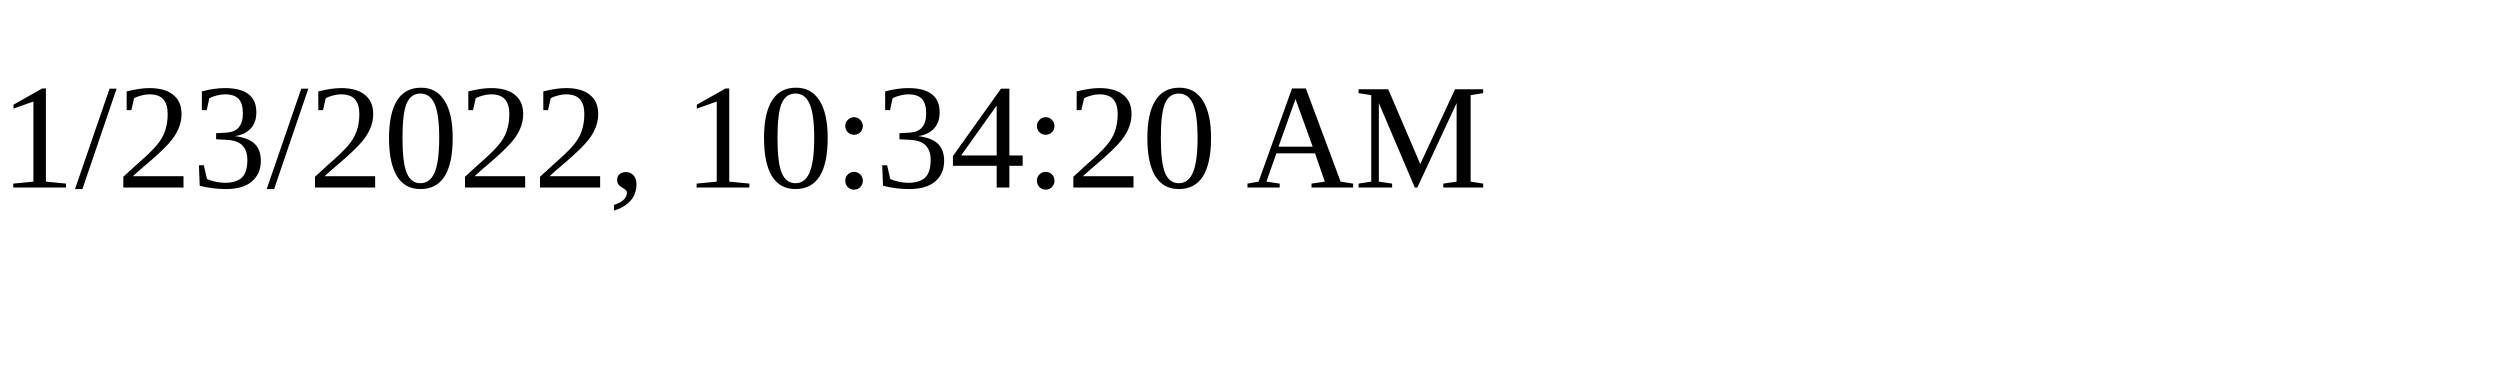
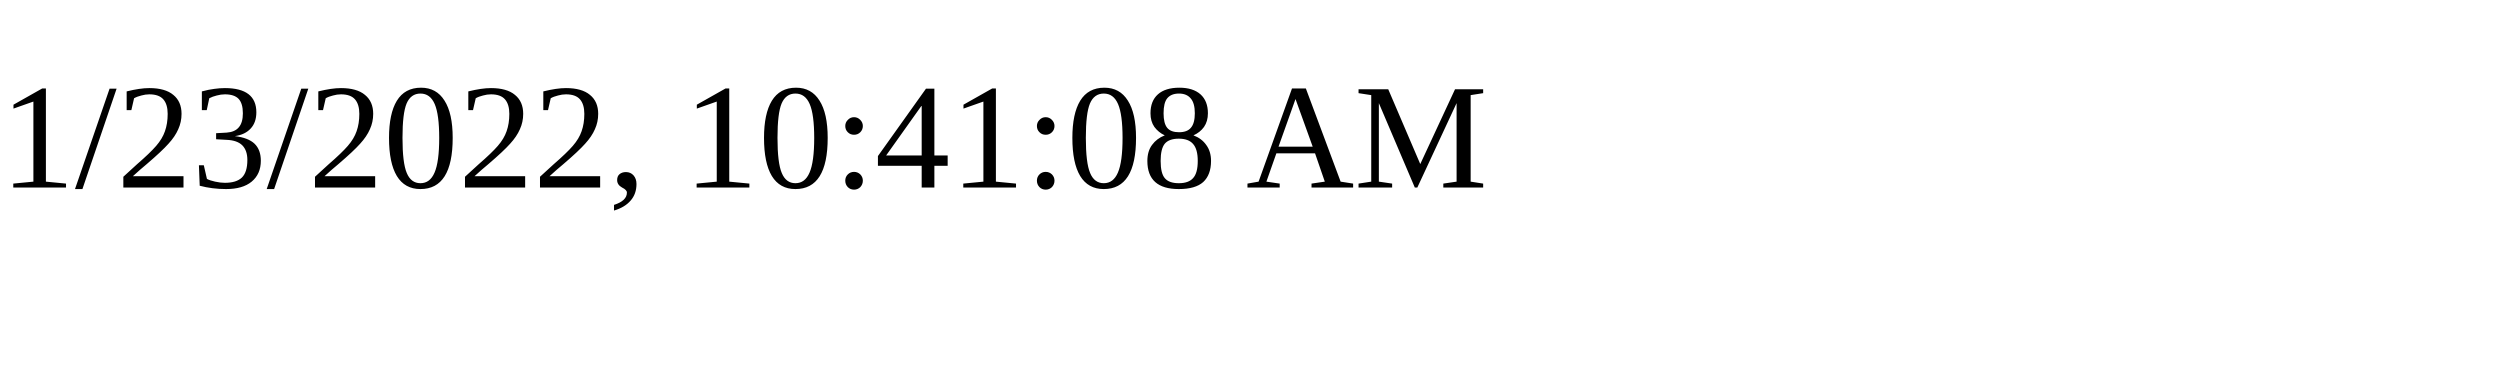
<svg xmlns="http://www.w3.org/2000/svg" height="30" width="200">
-   <text x="0" y="15">1/23/2022, 10:34:20 AM</text>
+   <text x="0" y="15">1/23/2022, 10:41:08 AM</text>
</svg>
